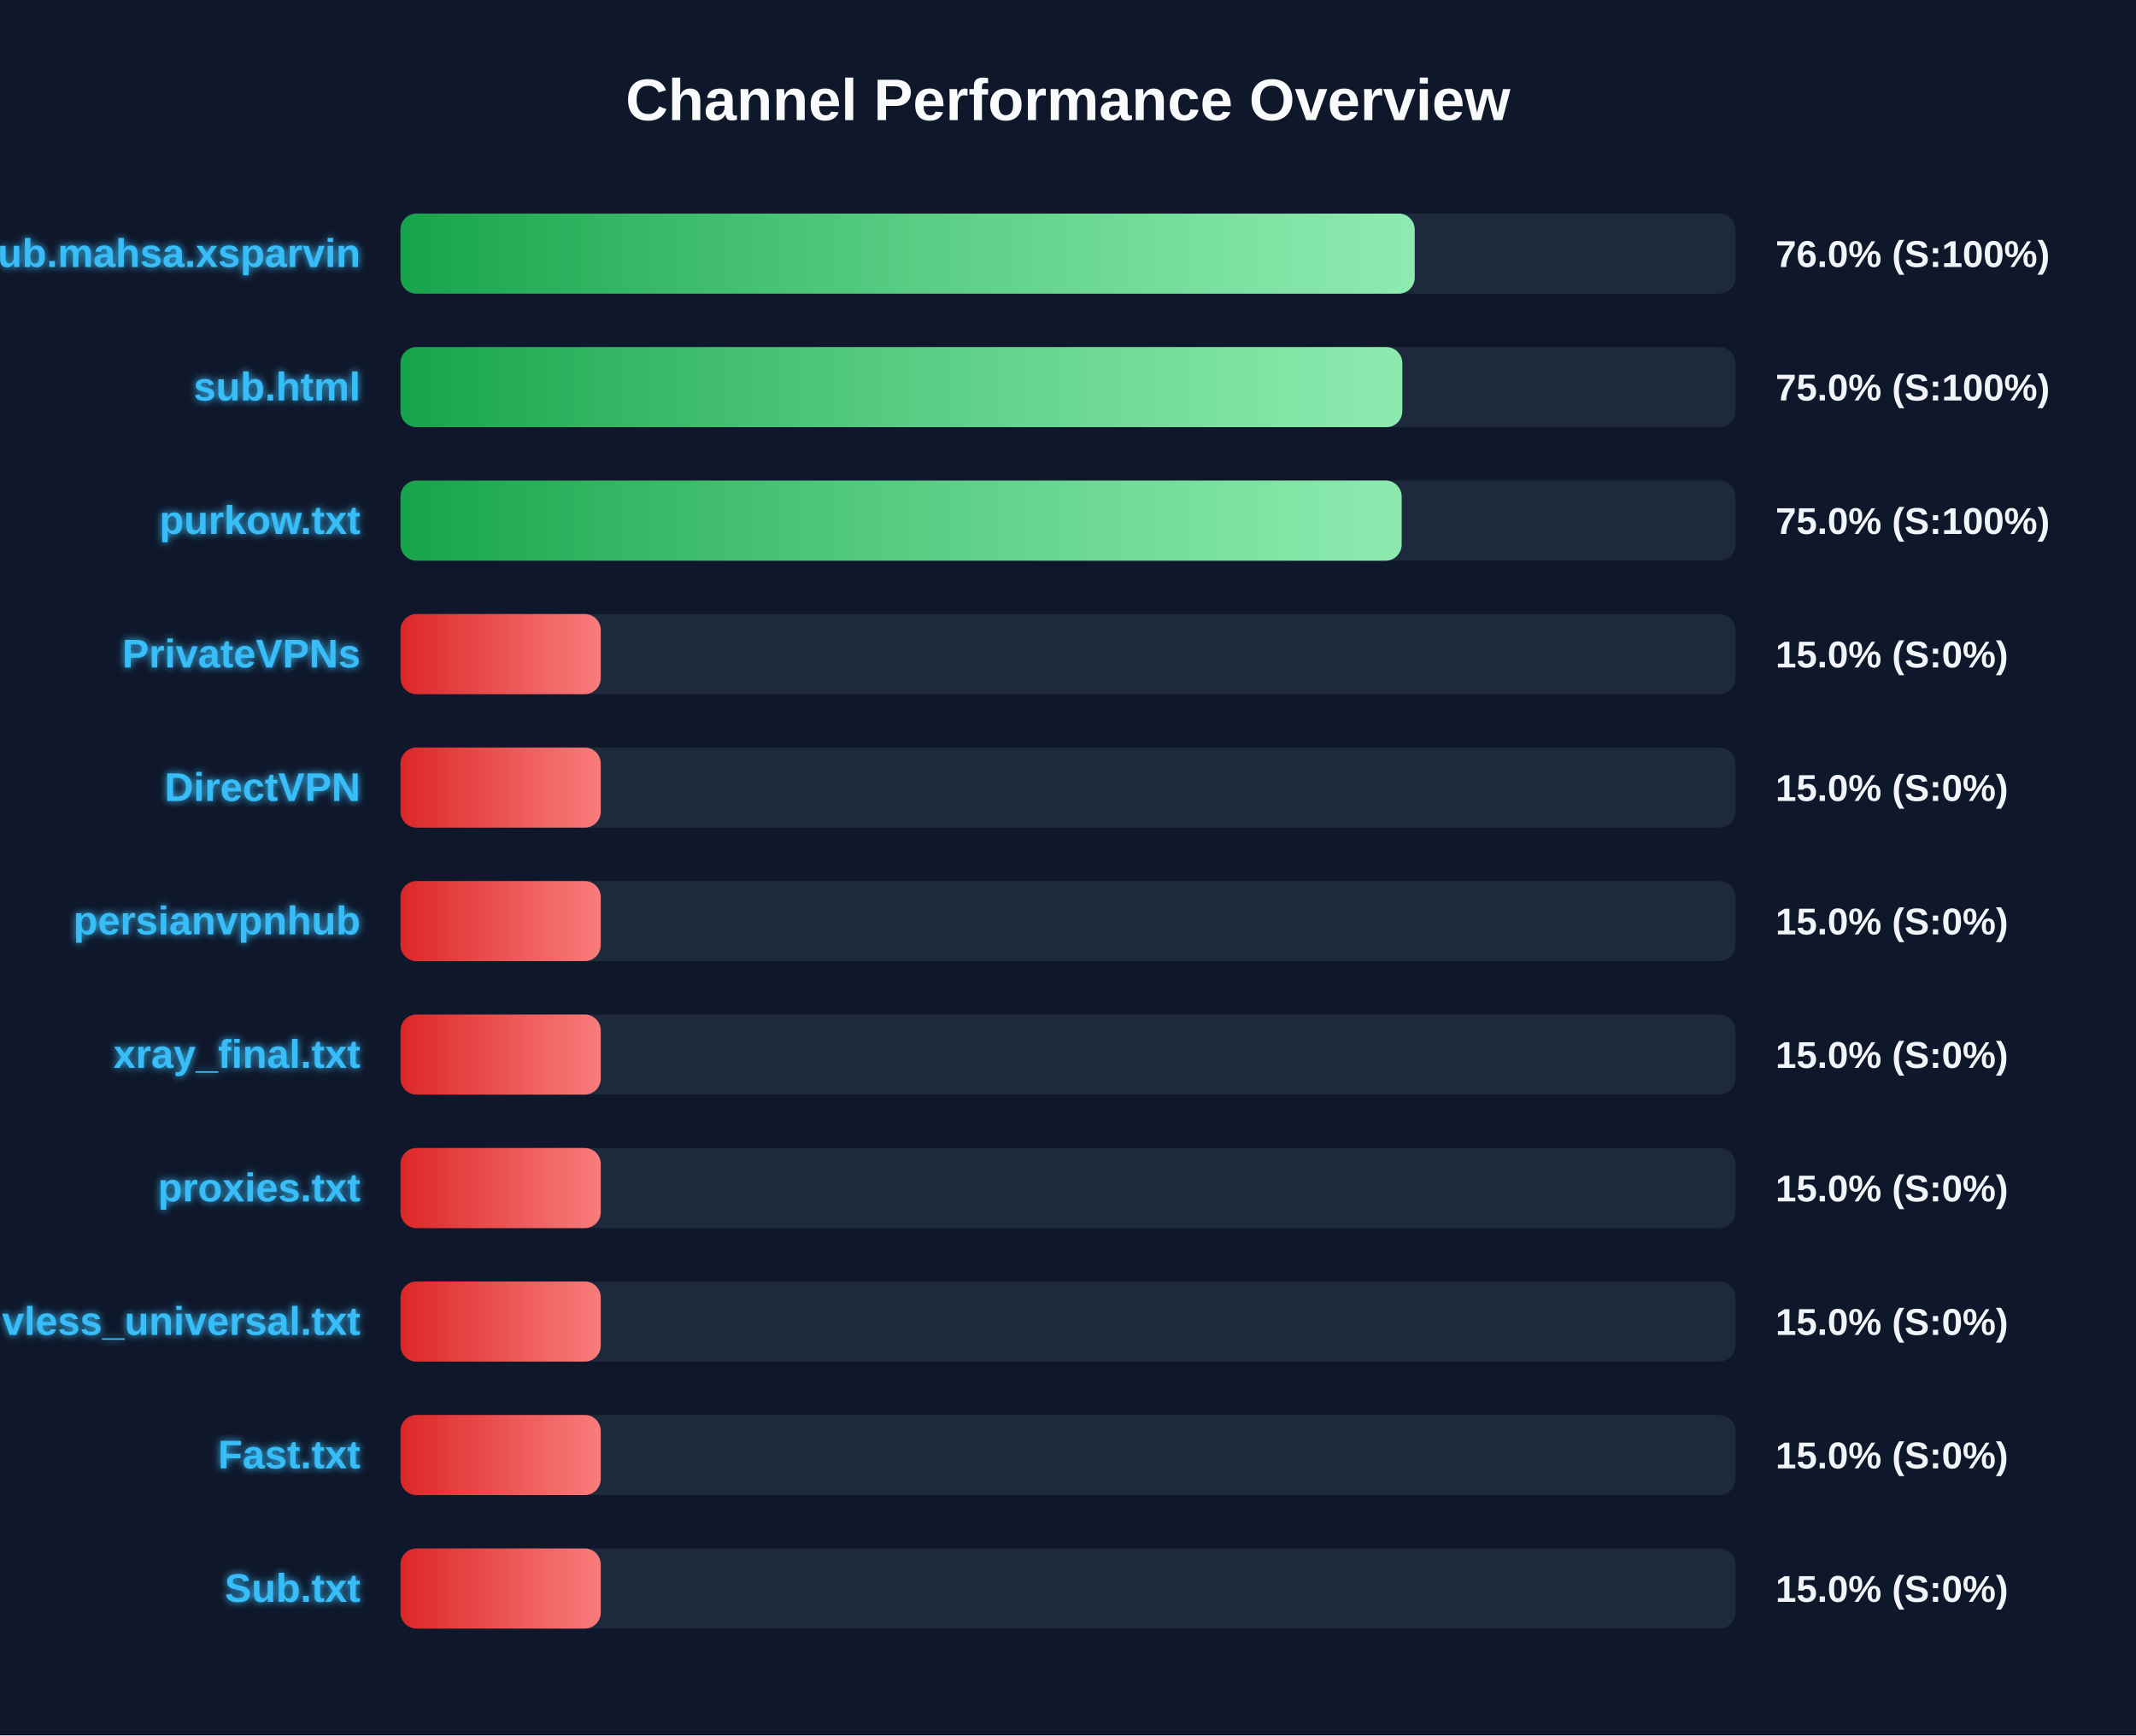
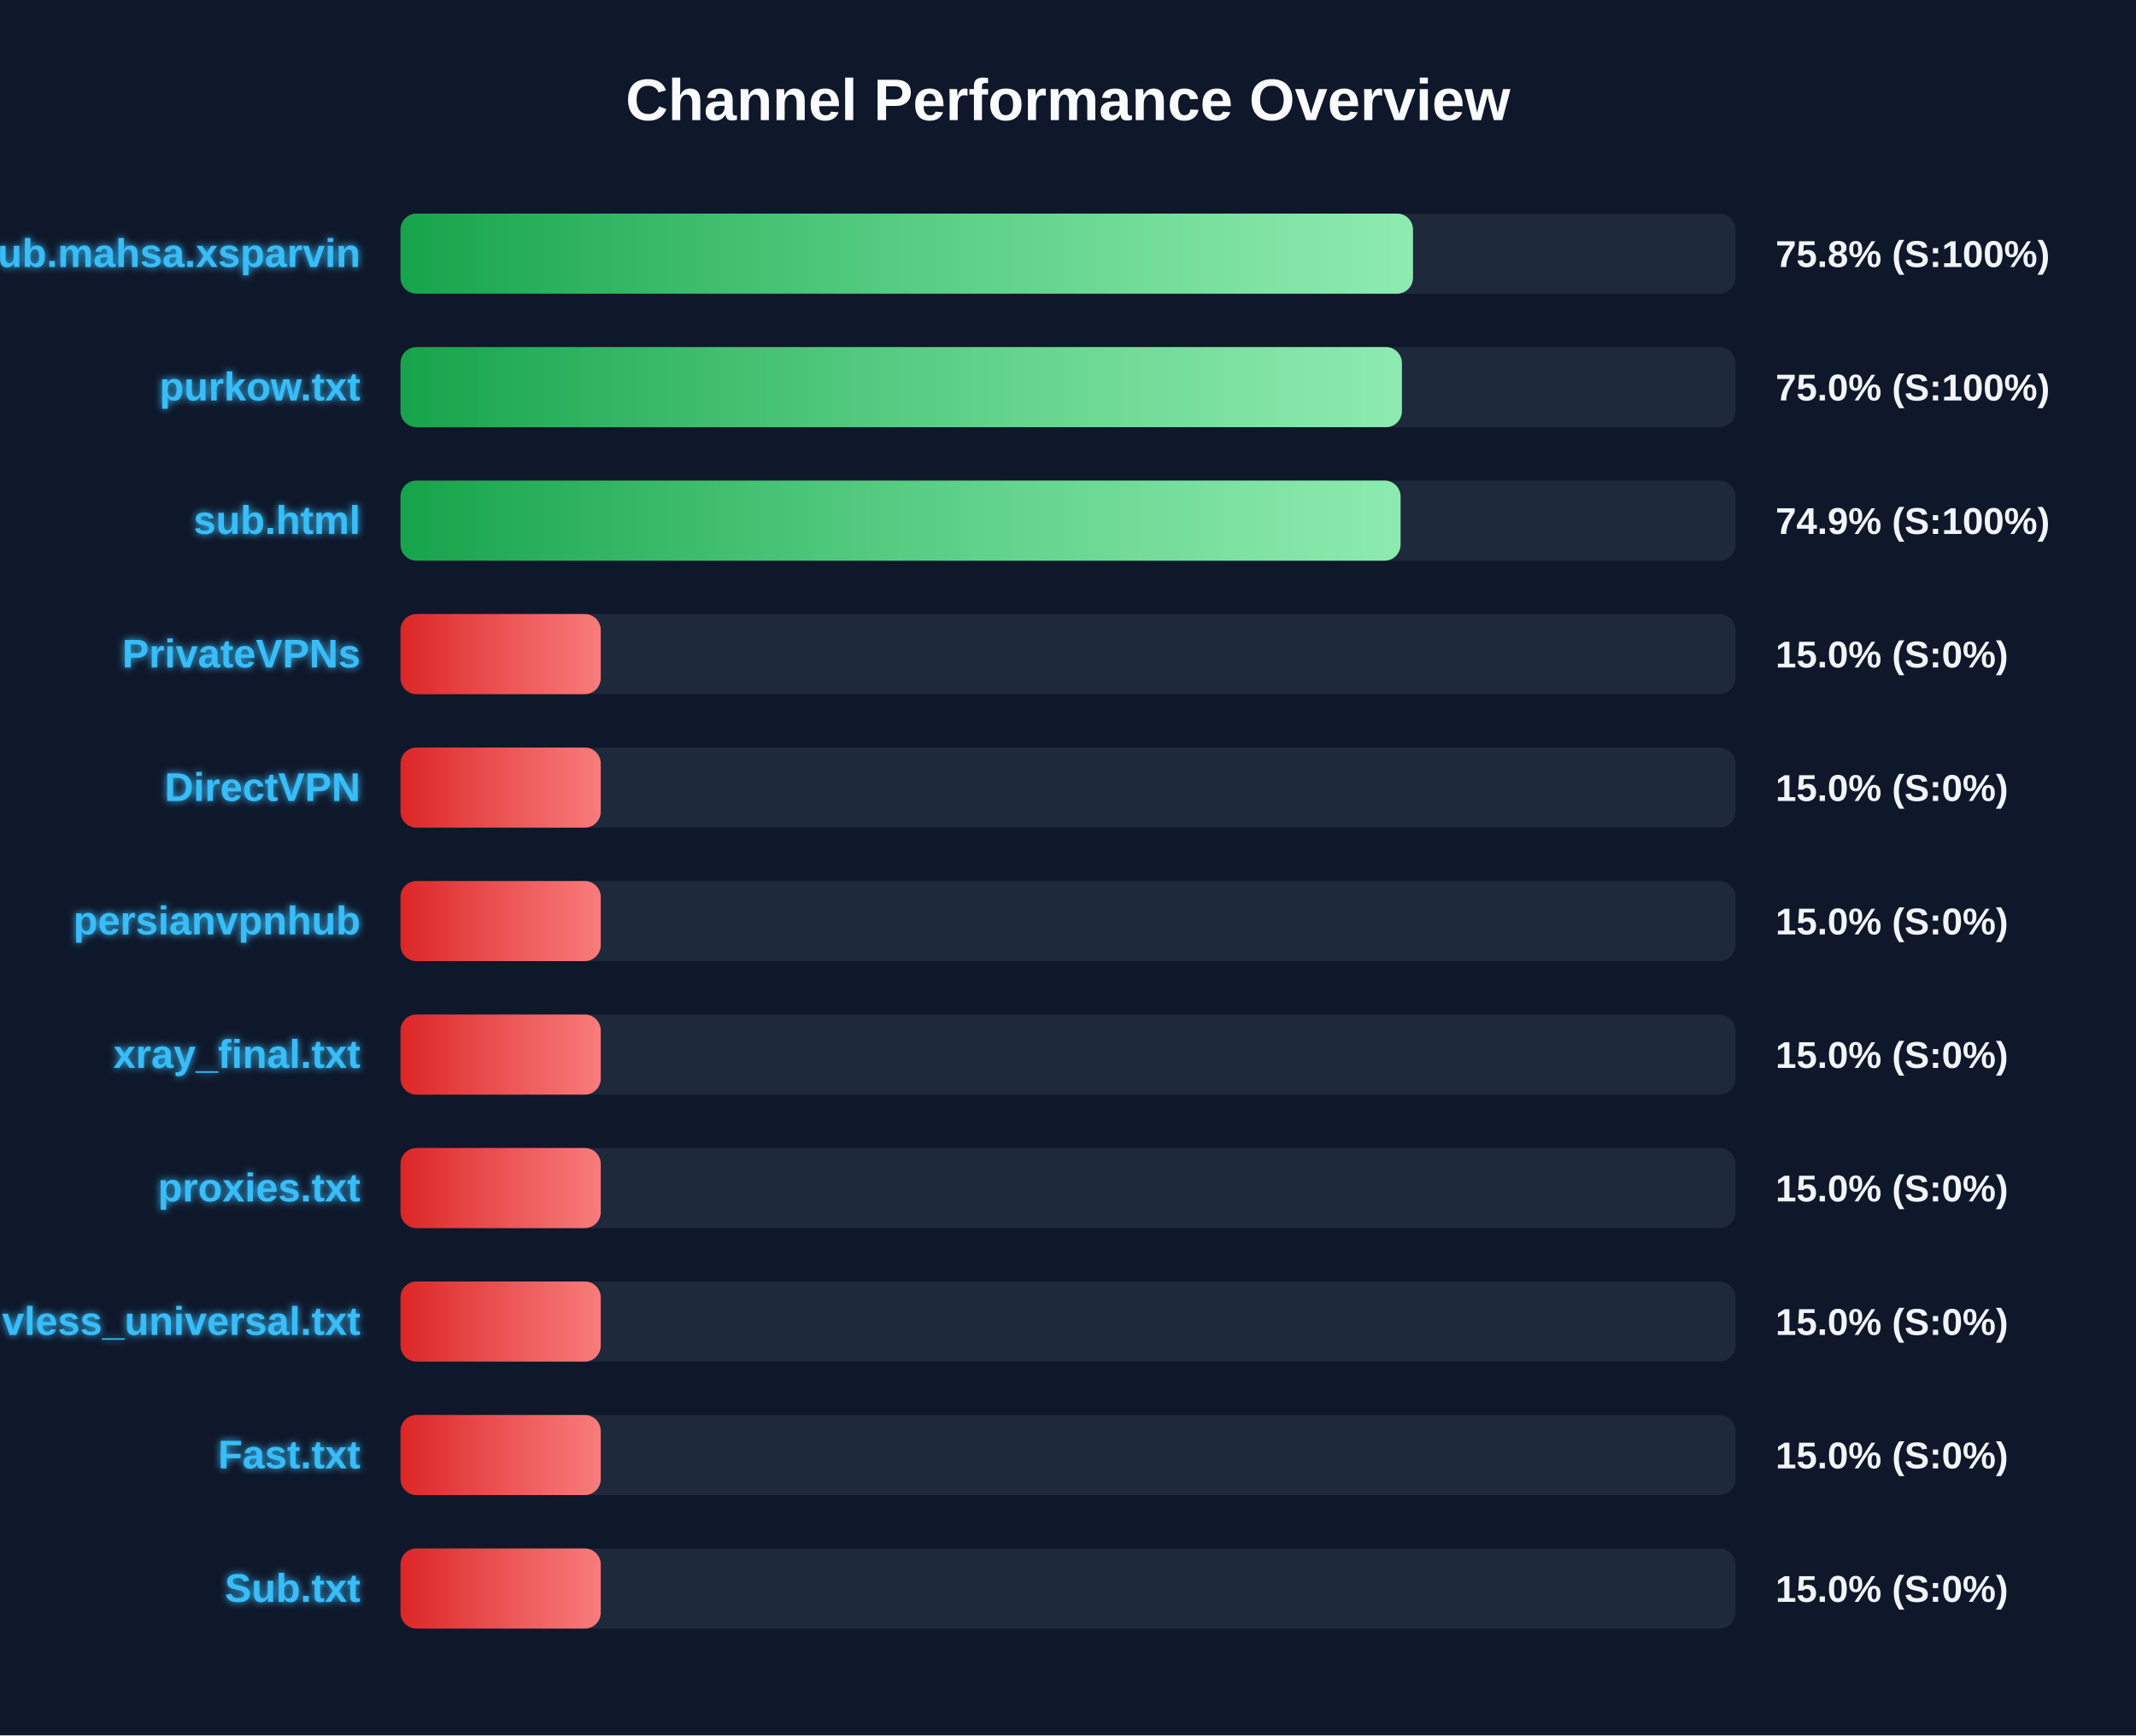
<svg xmlns="http://www.w3.org/2000/svg" width="800" height="650" version="1.1">
  <defs>
    <linearGradient id="grad-green" x1="0%" y1="0%" x2="100%" y2="0%">
      <stop offset="0%" stop-color="#16a34a" />
      <stop offset="100%" stop-color="#4ade80" />
    </linearGradient>
    <linearGradient id="grad-yellow" x1="0%" y1="0%" x2="100%" y2="0%">
      <stop offset="0%" stop-color="#ca8a04" />
      <stop offset="100%" stop-color="#fde047" />
    </linearGradient>
    <linearGradient id="grad-red" x1="0%" y1="0%" x2="100%" y2="0%">
      <stop offset="0%" stop-color="#dc2626" />
      <stop offset="100%" stop-color="#f87171" />
    </linearGradient>
    <linearGradient id="shimmer" x1="0%" y1="0%" x2="100%" y2="0%">
      <stop offset="0%" stop-color="rgba(255,255,255,0)" />
      <stop offset="50%" stop-color="rgba(255,255,255,0.4)" />
      <stop offset="100%" stop-color="rgba(255,255,255,0)" />
    </linearGradient>
    <filter id="glow" x="-20%" y="-20%" width="140%" height="140%">
      <feGaussianBlur stdDeviation="1.5" result="blur" />
      <feComposite in="SourceGraphic" in2="blur" operator="over" />
    </filter>
  </defs>
  <style>
        .bg-rect { fill: #0f172a; }
        .title { font: bold 22px 'Segoe UI', Arial, sans-serif; fill: #f8fafc; }
        .row { font: bold 15px 'Segoe UI', Arial, sans-serif; fill: #38bdf8; filter: url(#glow); }
        .score { font: bold 14px 'Segoe UI', Arial, sans-serif; fill: #f1f5f9; }
        @keyframes shimmer-anim {
            0% { transform: translateX(-100%); }
            100% { transform: translateX(200%); }
        }
        .shimmer-rect {
            animation: shimmer-anim 2.5s infinite linear;
        }
    </style>
  <rect width="100%" height="100%" class="bg-rect" />
  <text x="400" y="45" text-anchor="middle" class="title">Channel Performance Overview</text>
  <rect x="150" y="80" width="500" height="30" fill="#1e293b" rx="6" />
  <clipPath id="clip-0">
-     <rect x="150" y="80" width="379.85" height="30" rx="6" />
+     <rect x="150" y="80" width="379.2" height="30" rx="6" />
  </clipPath>
-   <rect x="150" y="80" width="379.85" height="30" fill="url(#grad-green)" rx="6" />
+   <rect x="150" y="80" width="379.2" height="30" fill="url(#grad-green)" rx="6" />
  <g clip-path="url(#clip-0)">
    <rect x="150" y="80" width="100%" height="30" fill="url(#shimmer)" class="shimmer-rect" />
  </g>
  <text x="135" y="100" text-anchor="end" class="row">Sub.mahsa.xsparvin</text>
-   <text x="665" y="100" text-anchor="start" class="score">76.0% (S:100%)</text>
+   <text x="665" y="100" text-anchor="start" class="score">75.8% (S:100%)</text>
  <rect x="150" y="130" width="500" height="30" fill="#1e293b" rx="6" />
  <clipPath id="clip-1">
-     <rect x="150" y="130" width="375.2" height="30" rx="6" />
+     <rect x="150" y="130" width="375.05" height="30" rx="6" />
  </clipPath>
-   <rect x="150" y="130" width="375.2" height="30" fill="url(#grad-green)" rx="6" />
+   <rect x="150" y="130" width="375.05" height="30" fill="url(#grad-green)" rx="6" />
  <g clip-path="url(#clip-1)">
    <rect x="150" y="130" width="100%" height="30" fill="url(#shimmer)" class="shimmer-rect" />
  </g>
-   <text x="135" y="150" text-anchor="end" class="row">sub.html</text>
+   <text x="135" y="150" text-anchor="end" class="row">purkow.txt</text>
  <text x="665" y="150" text-anchor="start" class="score">75.0% (S:100%)</text>
  <rect x="150" y="180" width="500" height="30" fill="#1e293b" rx="6" />
  <clipPath id="clip-2">
-     <rect x="150" y="180" width="374.95" height="30" rx="6" />
+     <rect x="150" y="180" width="374.55" height="30" rx="6" />
  </clipPath>
-   <rect x="150" y="180" width="374.95" height="30" fill="url(#grad-green)" rx="6" />
+   <rect x="150" y="180" width="374.55" height="30" fill="url(#grad-green)" rx="6" />
  <g clip-path="url(#clip-2)">
    <rect x="150" y="180" width="100%" height="30" fill="url(#shimmer)" class="shimmer-rect" />
  </g>
-   <text x="135" y="200" text-anchor="end" class="row">purkow.txt</text>
-   <text x="665" y="200" text-anchor="start" class="score">75.0% (S:100%)</text>
+   <text x="135" y="200" text-anchor="end" class="row">sub.html</text>
+   <text x="665" y="200" text-anchor="start" class="score">74.9% (S:100%)</text>
  <rect x="150" y="230" width="500" height="30" fill="#1e293b" rx="6" />
  <clipPath id="clip-3">
    <rect x="150" y="230" width="75.0" height="30" rx="6" />
  </clipPath>
  <rect x="150" y="230" width="75.0" height="30" fill="url(#grad-red)" rx="6" />
  <g clip-path="url(#clip-3)">
    <rect x="150" y="230" width="100%" height="30" fill="url(#shimmer)" class="shimmer-rect" />
  </g>
  <text x="135" y="250" text-anchor="end" class="row">PrivateVPNs</text>
  <text x="665" y="250" text-anchor="start" class="score">15.0% (S:0%)</text>
  <rect x="150" y="280" width="500" height="30" fill="#1e293b" rx="6" />
  <clipPath id="clip-4">
    <rect x="150" y="280" width="75.0" height="30" rx="6" />
  </clipPath>
  <rect x="150" y="280" width="75.0" height="30" fill="url(#grad-red)" rx="6" />
  <g clip-path="url(#clip-4)">
    <rect x="150" y="280" width="100%" height="30" fill="url(#shimmer)" class="shimmer-rect" />
  </g>
  <text x="135" y="300" text-anchor="end" class="row">DirectVPN</text>
  <text x="665" y="300" text-anchor="start" class="score">15.0% (S:0%)</text>
  <rect x="150" y="330" width="500" height="30" fill="#1e293b" rx="6" />
  <clipPath id="clip-5">
    <rect x="150" y="330" width="75.0" height="30" rx="6" />
  </clipPath>
  <rect x="150" y="330" width="75.0" height="30" fill="url(#grad-red)" rx="6" />
  <g clip-path="url(#clip-5)">
    <rect x="150" y="330" width="100%" height="30" fill="url(#shimmer)" class="shimmer-rect" />
  </g>
  <text x="135" y="350" text-anchor="end" class="row">persianvpnhub</text>
  <text x="665" y="350" text-anchor="start" class="score">15.0% (S:0%)</text>
  <rect x="150" y="380" width="500" height="30" fill="#1e293b" rx="6" />
  <clipPath id="clip-6">
    <rect x="150" y="380" width="75.0" height="30" rx="6" />
  </clipPath>
  <rect x="150" y="380" width="75.0" height="30" fill="url(#grad-red)" rx="6" />
  <g clip-path="url(#clip-6)">
    <rect x="150" y="380" width="100%" height="30" fill="url(#shimmer)" class="shimmer-rect" />
  </g>
  <text x="135" y="400" text-anchor="end" class="row">xray_final.txt</text>
  <text x="665" y="400" text-anchor="start" class="score">15.0% (S:0%)</text>
  <rect x="150" y="430" width="500" height="30" fill="#1e293b" rx="6" />
  <clipPath id="clip-7">
    <rect x="150" y="430" width="75.0" height="30" rx="6" />
  </clipPath>
  <rect x="150" y="430" width="75.0" height="30" fill="url(#grad-red)" rx="6" />
  <g clip-path="url(#clip-7)">
    <rect x="150" y="430" width="100%" height="30" fill="url(#shimmer)" class="shimmer-rect" />
  </g>
  <text x="135" y="450" text-anchor="end" class="row">proxies.txt</text>
  <text x="665" y="450" text-anchor="start" class="score">15.0% (S:0%)</text>
  <rect x="150" y="480" width="500" height="30" fill="#1e293b" rx="6" />
  <clipPath id="clip-8">
    <rect x="150" y="480" width="75.0" height="30" rx="6" />
  </clipPath>
  <rect x="150" y="480" width="75.0" height="30" fill="url(#grad-red)" rx="6" />
  <g clip-path="url(#clip-8)">
    <rect x="150" y="480" width="100%" height="30" fill="url(#shimmer)" class="shimmer-rect" />
  </g>
  <text x="135" y="500" text-anchor="end" class="row">vless_universal.txt</text>
  <text x="665" y="500" text-anchor="start" class="score">15.0% (S:0%)</text>
  <rect x="150" y="530" width="500" height="30" fill="#1e293b" rx="6" />
  <clipPath id="clip-9">
    <rect x="150" y="530" width="75.0" height="30" rx="6" />
  </clipPath>
  <rect x="150" y="530" width="75.0" height="30" fill="url(#grad-red)" rx="6" />
  <g clip-path="url(#clip-9)">
    <rect x="150" y="530" width="100%" height="30" fill="url(#shimmer)" class="shimmer-rect" />
  </g>
  <text x="135" y="550" text-anchor="end" class="row">Fast.txt</text>
  <text x="665" y="550" text-anchor="start" class="score">15.0% (S:0%)</text>
  <rect x="150" y="580" width="500" height="30" fill="#1e293b" rx="6" />
  <clipPath id="clip-10">
    <rect x="150" y="580" width="75.0" height="30" rx="6" />
  </clipPath>
  <rect x="150" y="580" width="75.0" height="30" fill="url(#grad-red)" rx="6" />
  <g clip-path="url(#clip-10)">
    <rect x="150" y="580" width="100%" height="30" fill="url(#shimmer)" class="shimmer-rect" />
  </g>
  <text x="135" y="600" text-anchor="end" class="row">Sub.txt</text>
  <text x="665" y="600" text-anchor="start" class="score">15.0% (S:0%)</text>
</svg>
